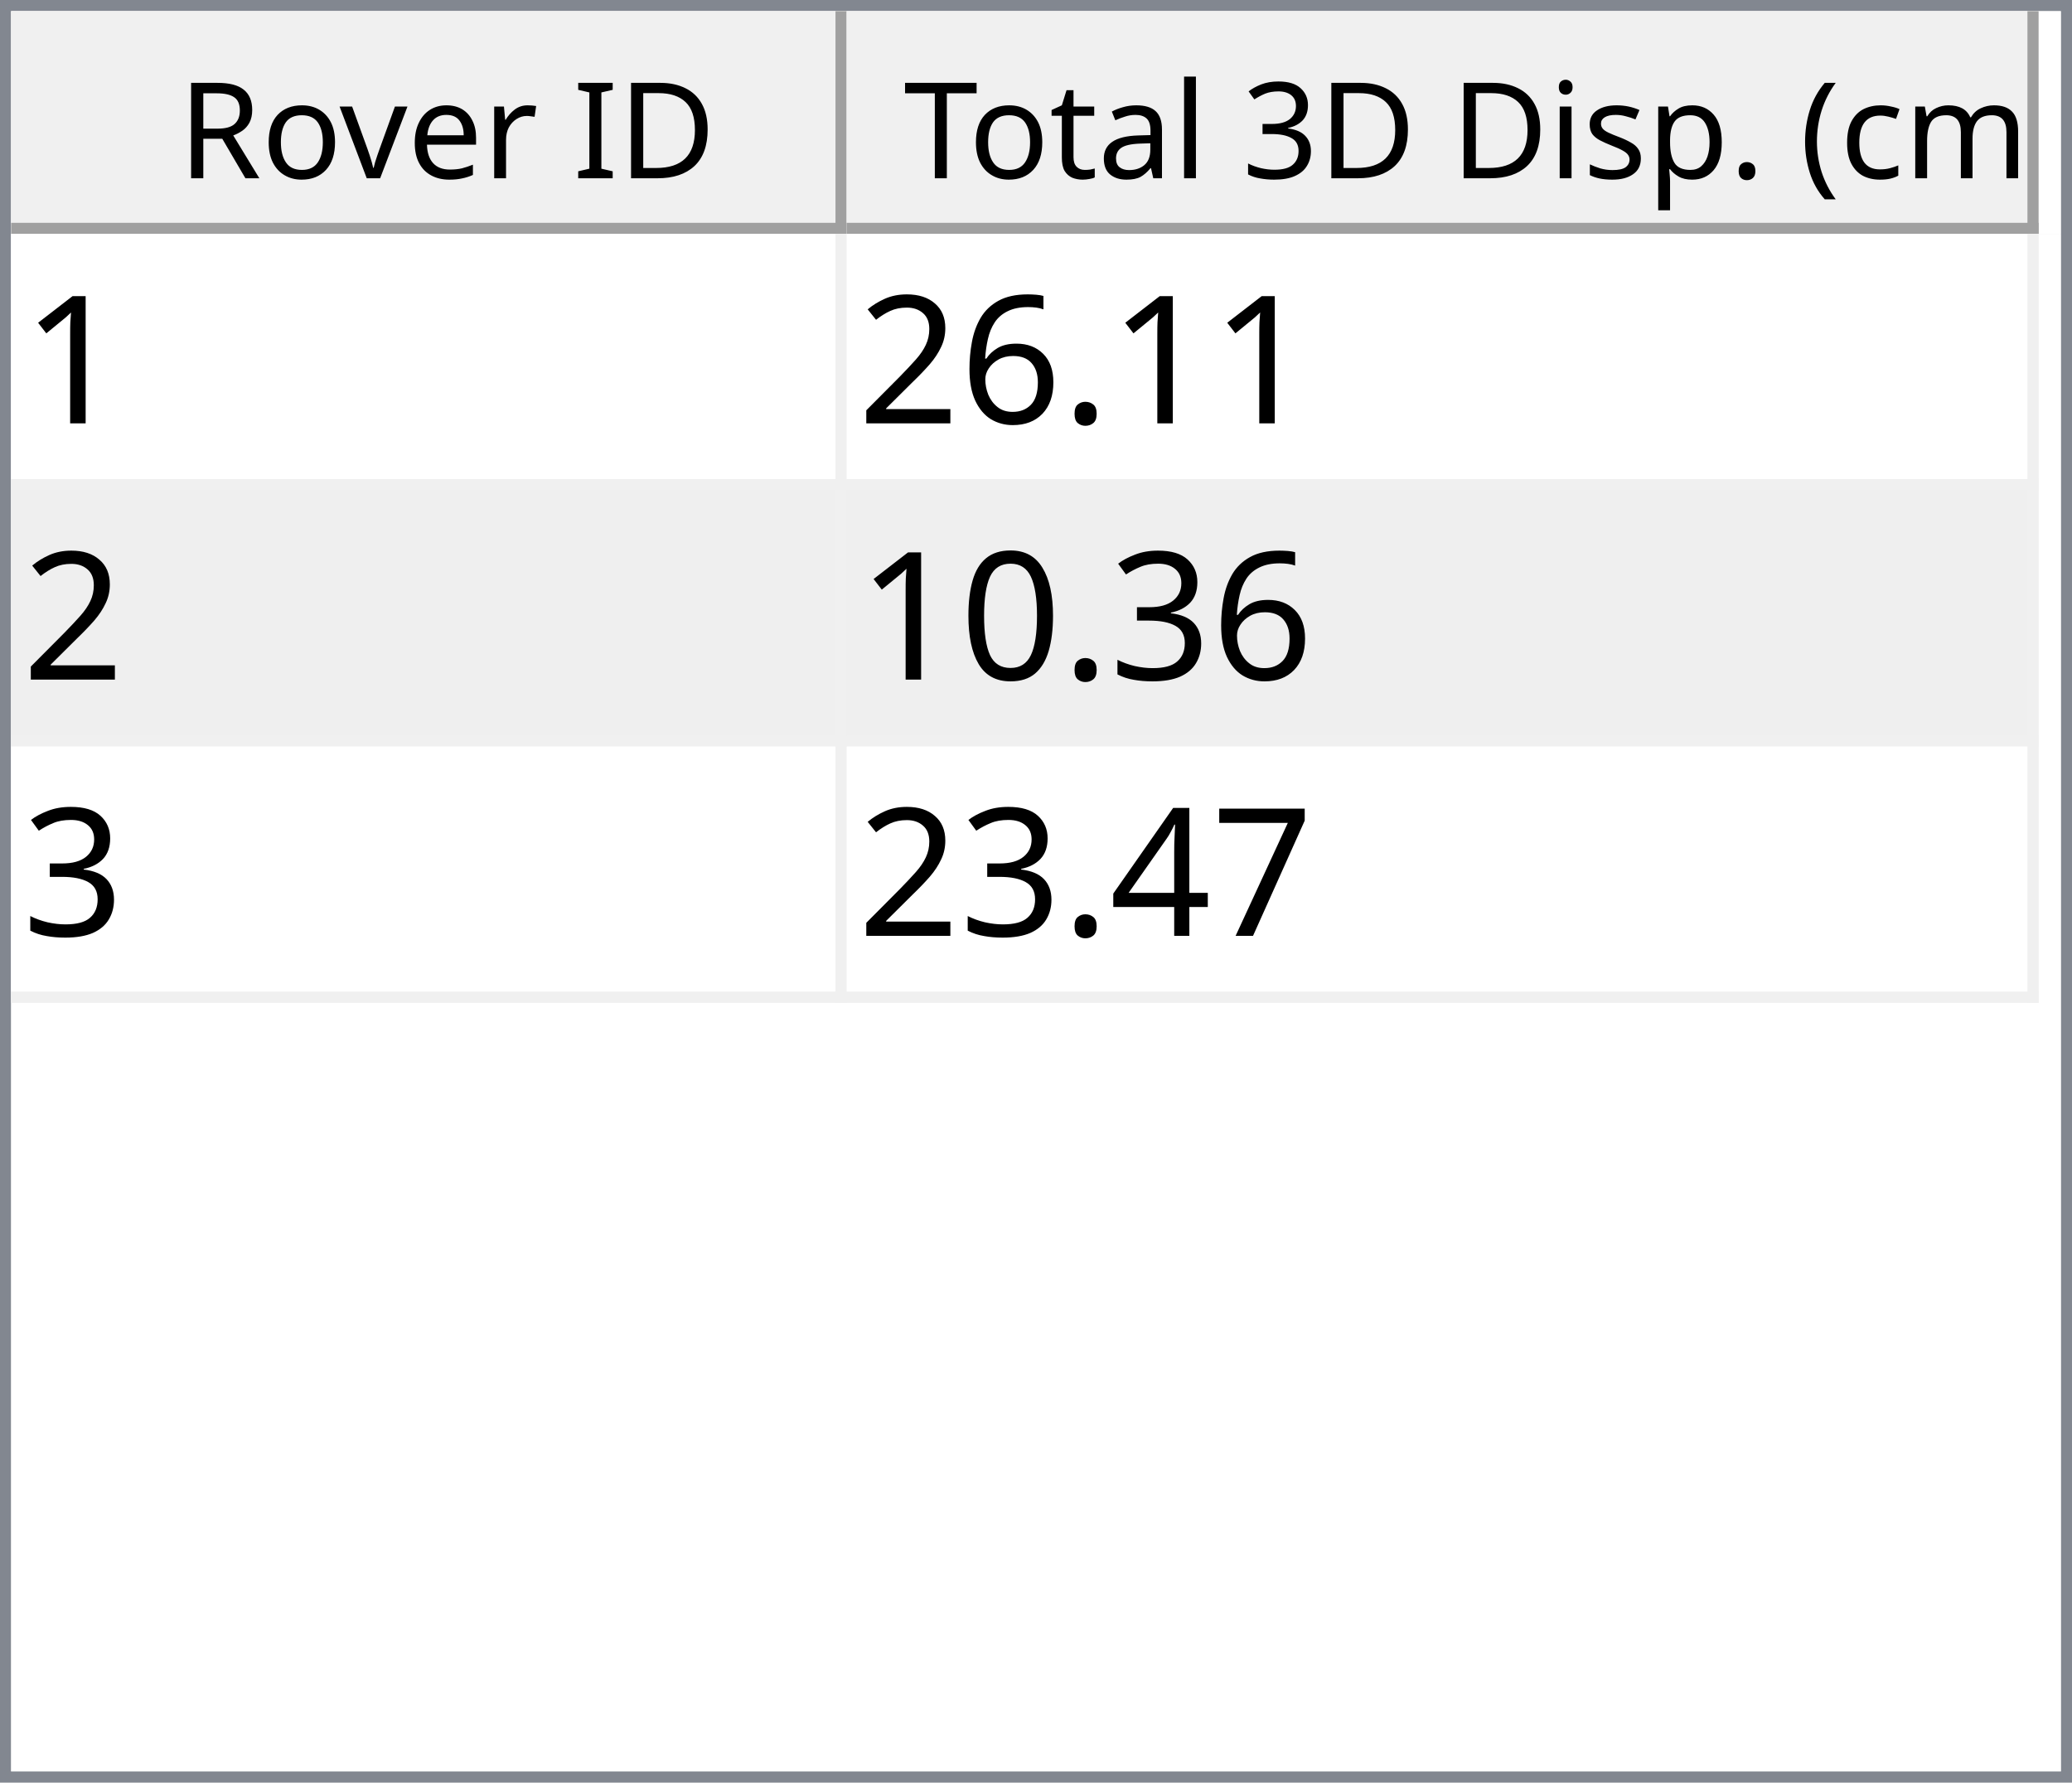
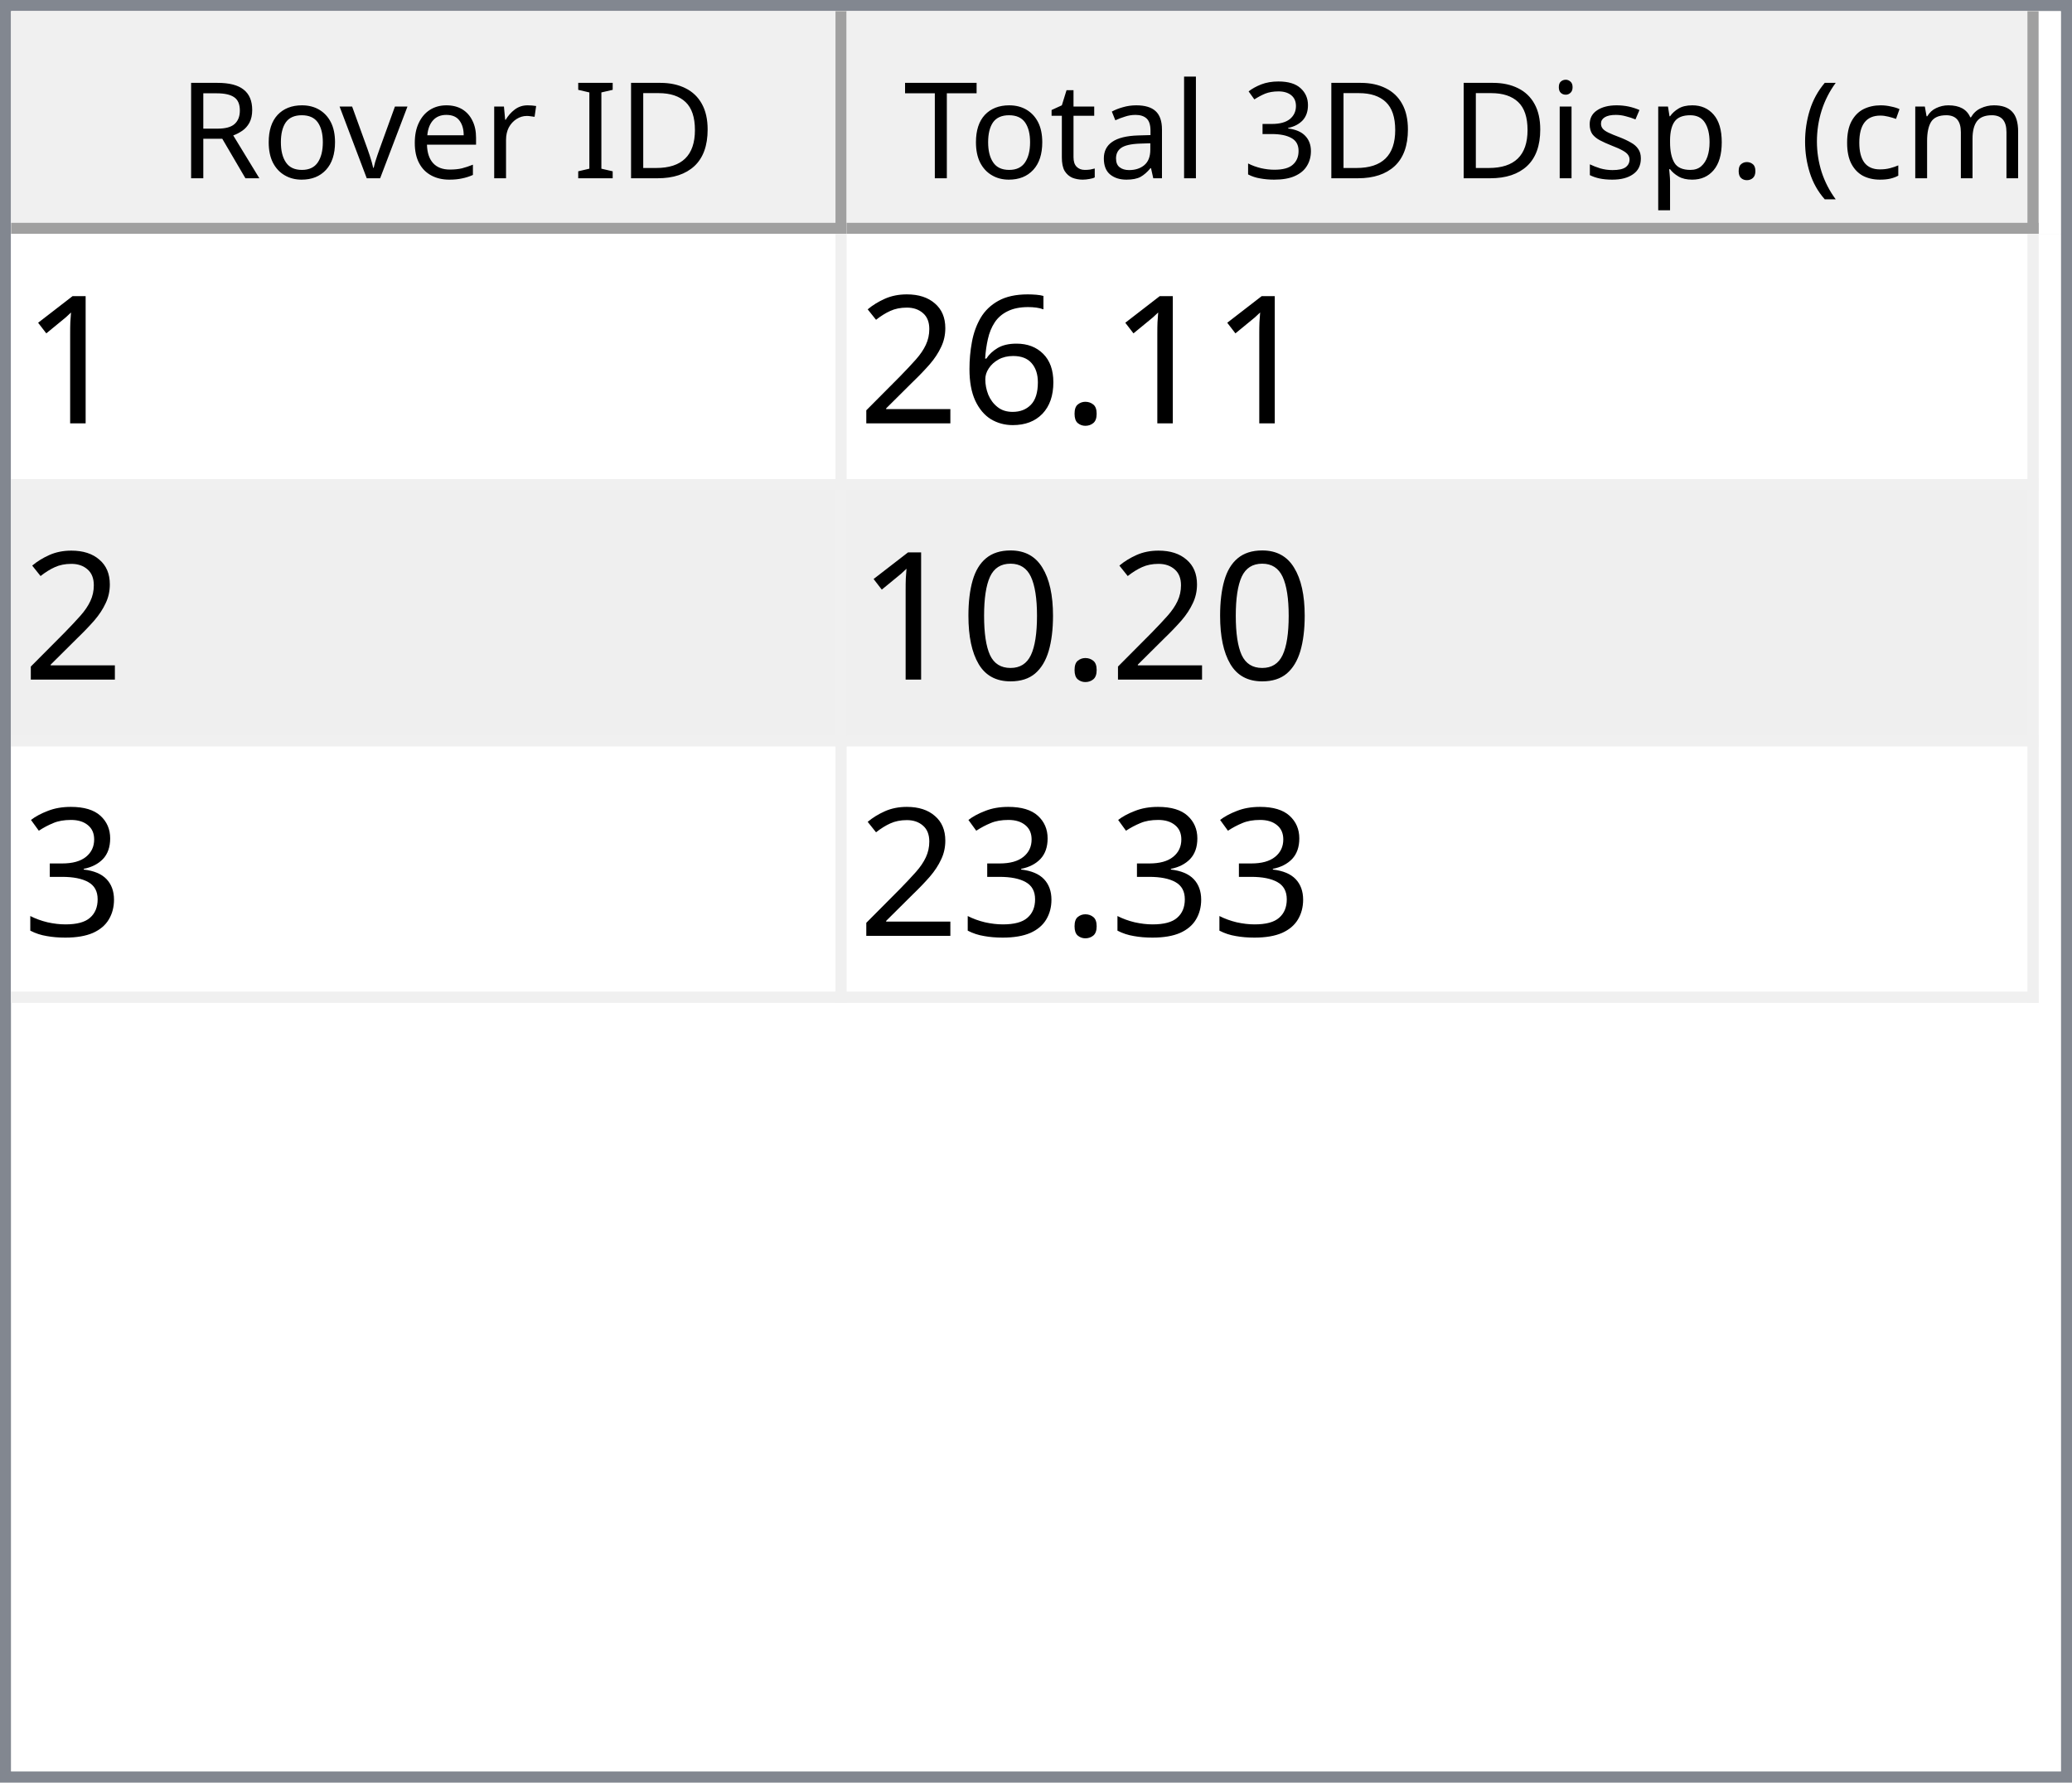
<svg xmlns="http://www.w3.org/2000/svg" style="fill-opacity:1; color-rendering:auto; color-interpolation:auto; text-rendering:auto; stroke:black; stroke-linecap:square; stroke-miterlimit:10; shape-rendering:auto; stroke-opacity:1; fill:black; stroke-dasharray:none; font-weight:normal; stroke-width:1; font-family:'Dialog'; font-style:normal; stroke-linejoin:miter; font-size:12px; stroke-dashoffset:0; image-rendering:auto;" width="186" height="160">
  <defs id="genericDefs" />
  <g>
    <defs id="defs1">
      <clipPath clipPathUnits="userSpaceOnUse" id="clipPath1">
        <path d="M0 0 L186 0 L186 160 L0 160 L0 0 Z" />
      </clipPath>
      <clipPath clipPathUnits="userSpaceOnUse" id="clipPath2">
        <path d="M0 0 L0 160 L186 160 L186 0 Z" />
      </clipPath>
      <clipPath clipPathUnits="userSpaceOnUse" id="clipPath3">
        <path d="M0 0 L0 20 L184 20 L184 0 Z" />
      </clipPath>
      <clipPath clipPathUnits="userSpaceOnUse" id="clipPath4">
        <path d="M0 0 L0 20 L75 20 L75 0 Z" />
      </clipPath>
      <clipPath clipPathUnits="userSpaceOnUse" id="clipPath5">
        <path d="M1 1 L1 19 L74 19 L74 1 Z" />
      </clipPath>
      <clipPath clipPathUnits="userSpaceOnUse" id="clipPath6">
        <path d="M0 0 L0 18 L73 18 L73 0 Z" />
      </clipPath>
      <clipPath clipPathUnits="userSpaceOnUse" id="clipPath7">
        <path d="M-0.5 -0.5 L-0.5 19.5 L74.5 19.5 L74.5 -0.5 Z" />
      </clipPath>
      <clipPath clipPathUnits="userSpaceOnUse" id="clipPath8">
        <path d="M0 0 L0 20 L107 20 L107 0 Z" />
      </clipPath>
      <clipPath clipPathUnits="userSpaceOnUse" id="clipPath9">
        <path d="M1 1 L1 19 L106 19 L106 1 Z" />
      </clipPath>
      <clipPath clipPathUnits="userSpaceOnUse" id="clipPath10">
        <path d="M0 0 L0 18 L105 18 L105 0 Z" />
      </clipPath>
      <clipPath clipPathUnits="userSpaceOnUse" id="clipPath11">
        <path d="M-0.5 -0.5 L-0.5 19.5 L106.5 19.5 L106.5 -0.5 Z" />
      </clipPath>
      <clipPath clipPathUnits="userSpaceOnUse" id="clipPath12">
        <path d="M0 0 L0 138 L184 138 L184 0 Z" />
      </clipPath>
      <clipPath clipPathUnits="userSpaceOnUse" id="clipPath13">
        <path d="M0 0 L0 69 L182 69 L182 0 Z" />
      </clipPath>
      <clipPath clipPathUnits="userSpaceOnUse" id="clipPath14">
        <path d="M-0.5 -0.5 L-0.5 68.5 L181.5 68.5 L181.5 -0.5 Z" />
      </clipPath>
      <clipPath clipPathUnits="userSpaceOnUse" id="clipPath15">
        <path d="M0 0 L0 22 L74 22 L74 0 Z" />
      </clipPath>
      <clipPath clipPathUnits="userSpaceOnUse" id="clipPath16">
        <path d="M0 0 L0 22 L106 22 L106 0 Z" />
      </clipPath>
      <font horiz-adv-x="64.551" id="font1">
        <font-face ascent="107.91" descent="25.098" units-per-em="100" style="font-style:normal; font-family:Segoe UI; font-weight:normal;" />
        <missing-glyph horiz-adv-x="64.551" d="M8.109 0 L8.109 68.266 L56.453 68.266 L56.453 0 L8.109 0 ZM15.328 7.234 L49.219 7.234 L49.219 61.031 L15.328 61.031 L15.328 7.234 Z" />
        <glyph unicode="D" horiz-adv-x="70.117" d="M9.188 0 L9.188 70.016 L28.516 70.016 Q65.531 70.016 65.531 35.891 Q65.531 19.672 55.25 9.836 Q44.969 0 27.734 0 L9.188 0 ZM17.391 62.594 L17.391 7.422 L27.828 7.422 Q41.609 7.422 49.273 14.797 Q56.938 22.172 56.938 35.688 Q56.938 62.594 28.328 62.594 L17.391 62.594 Z" />
        <glyph unicode="I" horiz-adv-x="26.611" d="M17.391 0 L9.188 0 L9.188 70.016 L17.391 70.016 L17.391 0 Z" />
        <glyph unicode=" " horiz-adv-x="27.393" d="" />
        <glyph unicode="r" horiz-adv-x="34.766" d="M34.188 41.891 Q32.078 43.5 28.125 43.5 Q23 43.5 19.555 38.672 Q16.109 33.844 16.109 25.484 L16.109 0 L8.109 0 L8.109 50 L16.109 50 L16.109 39.703 L16.312 39.703 Q18.016 44.969 21.531 47.922 Q25.047 50.875 29.391 50.875 Q32.516 50.875 34.188 50.203 L34.188 41.891 Z" />
        <glyph unicode="e" horiz-adv-x="52.295" d="M48.297 23 L12.984 23 Q13.188 14.656 17.484 10.109 Q21.781 5.562 29.297 5.562 Q37.75 5.562 44.828 11.141 L44.828 3.609 Q38.234 -1.172 27.391 -1.172 Q16.797 -1.172 10.742 5.641 Q4.688 12.453 4.688 24.812 Q4.688 36.469 11.305 43.82 Q17.922 51.172 27.734 51.172 Q37.547 51.172 42.922 44.828 Q48.297 38.484 48.297 27.203 L48.297 23 ZM40.094 29.781 Q40.047 36.719 36.75 40.578 Q33.453 44.438 27.594 44.438 Q21.922 44.438 17.969 40.383 Q14.016 36.328 13.094 29.781 L40.094 29.781 Z" />
        <glyph unicode="v" horiz-adv-x="47.9" d="M47.406 50 L27.484 0 L19.625 0 L0.688 50 L9.469 50 L22.172 13.672 Q23.578 9.672 23.922 6.688 L24.125 6.688 Q24.609 10.453 25.688 13.484 L38.969 50 L47.406 50 Z" />
        <glyph unicode="o" horiz-adv-x="58.594" d="M29 -1.172 Q17.922 -1.172 11.305 5.836 Q4.688 12.844 4.688 24.422 Q4.688 37.016 11.57 44.094 Q18.453 51.172 30.172 51.172 Q41.359 51.172 47.633 44.289 Q53.906 37.406 53.906 25.203 Q53.906 13.234 47.141 6.031 Q40.375 -1.172 29 -1.172 ZM29.594 44.438 Q21.875 44.438 17.383 39.188 Q12.891 33.938 12.891 24.703 Q12.891 15.828 17.43 10.695 Q21.969 5.562 29.594 5.562 Q37.359 5.562 41.531 10.594 Q45.703 15.625 45.703 24.906 Q45.703 34.281 41.531 39.359 Q37.359 44.438 29.594 44.438 Z" />
        <glyph unicode="R" horiz-adv-x="59.814" d="M59.375 0 L49.609 0 L37.891 19.625 Q36.281 22.359 34.766 24.289 Q33.25 26.219 31.664 27.438 Q30.078 28.656 28.25 29.219 Q26.422 29.781 24.125 29.781 L17.391 29.781 L17.391 0 L9.188 0 L9.188 70.016 L30.078 70.016 Q34.672 70.016 38.555 68.867 Q42.438 67.719 45.289 65.375 Q48.141 63.031 49.758 59.547 Q51.375 56.062 51.375 51.375 Q51.375 47.703 50.273 44.656 Q49.172 41.609 47.148 39.211 Q45.125 36.812 42.266 35.133 Q39.406 33.453 35.844 32.516 L35.844 32.328 Q37.594 31.547 38.891 30.547 Q40.188 29.547 41.359 28.18 Q42.531 26.812 43.68 25.078 Q44.828 23.344 46.234 21.047 L59.375 0 ZM17.391 62.594 L17.391 37.203 L28.516 37.203 Q31.594 37.203 34.203 38.133 Q36.812 39.062 38.719 40.797 Q40.625 42.531 41.703 45.047 Q42.781 47.562 42.781 50.688 Q42.781 56.297 39.141 59.445 Q35.5 62.594 28.609 62.594 L17.391 62.594 Z" />
        <glyph unicode=")" horiz-adv-x="30.176" d="M8.297 -15.922 L1.172 -15.922 Q16.406 2.344 16.406 26.812 Q16.406 51.469 1.078 70.016 L8.297 70.016 Q23.531 52.156 23.531 26.703 Q23.531 1.375 8.297 -15.922 Z" />
        <glyph unicode="m" horiz-adv-x="86.133" d="M79.109 0 L71.094 0 L71.094 28.719 Q71.094 37.016 68.531 40.727 Q65.969 44.438 59.906 44.438 Q54.781 44.438 51.195 39.75 Q47.609 35.062 47.609 28.516 L47.609 0 L39.594 0 L39.594 29.688 Q39.594 44.438 28.219 44.438 Q22.953 44.438 19.531 40.016 Q16.109 35.594 16.109 28.516 L16.109 0 L8.109 0 L8.109 50 L16.109 50 L16.109 42.094 L16.312 42.094 Q21.625 51.172 31.844 51.172 Q36.969 51.172 40.773 48.312 Q44.578 45.453 46 40.828 Q51.562 51.172 62.594 51.172 Q79.109 51.172 79.109 30.812 L79.109 0 Z" />
        <glyph unicode="c" horiz-adv-x="46.191" d="M42.188 2.297 Q36.422 -1.172 28.516 -1.172 Q17.828 -1.172 11.258 5.789 Q4.688 12.75 4.688 23.828 Q4.688 36.188 11.766 43.68 Q18.844 51.172 30.672 51.172 Q37.25 51.172 42.281 48.734 L42.281 40.531 Q36.719 44.438 30.375 44.438 Q22.703 44.438 17.797 38.945 Q12.891 33.453 12.891 24.516 Q12.891 15.719 17.508 10.641 Q22.125 5.562 29.891 5.562 Q36.422 5.562 42.188 9.906 L42.188 2.297 Z" />
        <glyph unicode="(" horiz-adv-x="30.176" d="M29.109 -15.922 L21.969 -15.922 Q6.844 1.375 6.844 26.703 Q6.844 52.156 21.969 70.016 L29.203 70.016 Q13.875 51.469 13.875 26.812 Q13.875 2.344 29.109 -15.922 Z" />
        <glyph unicode="." horiz-adv-x="21.68" d="M10.891 -1.078 Q8.641 -1.078 7.055 0.539 Q5.469 2.156 5.469 4.391 Q5.469 6.641 7.055 8.273 Q8.641 9.906 10.891 9.906 Q13.188 9.906 14.797 8.273 Q16.406 6.641 16.406 4.391 Q16.406 2.156 14.797 0.539 Q13.188 -1.078 10.891 -1.078 Z" />
        <glyph unicode="p" horiz-adv-x="58.789" d="M16.312 7.234 L16.109 7.234 L16.109 -23 L8.109 -23 L8.109 50 L16.109 50 L16.109 41.219 L16.312 41.219 Q22.219 51.172 33.594 51.172 Q43.266 51.172 48.688 44.461 Q54.109 37.75 54.109 26.469 Q54.109 13.922 48 6.375 Q41.891 -1.172 31.297 -1.172 Q21.578 -1.172 16.312 7.234 ZM16.109 27.391 L16.109 20.406 Q16.109 14.203 20.141 9.883 Q24.172 5.562 30.375 5.562 Q37.641 5.562 41.773 11.133 Q45.906 16.703 45.906 26.609 Q45.906 34.969 42.047 39.703 Q38.188 44.438 31.594 44.438 Q24.609 44.438 20.359 39.578 Q16.109 34.719 16.109 27.391 Z" />
        <glyph unicode="s" horiz-adv-x="42.432" d="M5.078 1.812 L5.078 10.406 Q11.625 5.562 19.484 5.562 Q30.031 5.562 30.031 12.594 Q30.031 14.594 29.125 15.992 Q28.219 17.391 26.68 18.461 Q25.141 19.531 23.07 20.383 Q21 21.234 18.609 22.172 Q15.281 23.484 12.766 24.828 Q10.25 26.172 8.57 27.859 Q6.891 29.547 6.031 31.695 Q5.172 33.844 5.172 36.719 Q5.172 40.234 6.789 42.945 Q8.406 45.656 11.086 47.484 Q13.766 49.312 17.211 50.242 Q20.656 51.172 24.312 51.172 Q30.812 51.172 35.938 48.922 L35.938 40.828 Q30.422 44.438 23.25 44.438 Q21 44.438 19.195 43.922 Q17.391 43.406 16.094 42.477 Q14.797 41.547 14.086 40.258 Q13.375 38.969 13.375 37.406 Q13.375 35.453 14.086 34.133 Q14.797 32.812 16.164 31.789 Q17.531 30.766 19.484 29.938 Q21.438 29.109 23.922 28.125 Q27.25 26.859 29.883 25.516 Q32.516 24.172 34.375 22.484 Q36.234 20.797 37.234 18.602 Q38.234 16.406 38.234 13.375 Q38.234 9.672 36.602 6.938 Q34.969 4.203 32.234 2.398 Q29.5 0.594 25.93 -0.289 Q22.359 -1.172 18.453 -1.172 Q10.75 -1.172 5.078 1.812 Z" />
        <glyph unicode="i" horiz-adv-x="24.219" d="M12.203 62.703 Q10.062 62.703 8.547 64.164 Q7.031 65.625 7.031 67.875 Q7.031 70.125 8.547 71.609 Q10.062 73.094 12.203 73.094 Q14.406 73.094 15.945 71.609 Q17.484 70.125 17.484 67.875 Q17.484 65.719 15.945 64.211 Q14.406 62.703 12.203 62.703 ZM16.109 0 L8.109 0 L8.109 50 L16.109 50 L16.109 0 Z" />
        <glyph unicode="3" horiz-adv-x="53.906" d="M46.531 19.828 Q46.531 15.094 44.75 11.211 Q42.969 7.328 39.719 4.57 Q36.469 1.812 31.93 0.297 Q27.391 -1.219 21.922 -1.219 Q11.922 -1.219 6 2.594 L6 11.188 Q13.094 5.609 22.219 5.609 Q25.875 5.609 28.828 6.539 Q31.781 7.469 33.906 9.227 Q36.031 10.984 37.18 13.477 Q38.328 15.969 38.328 19.094 Q38.328 32.812 18.797 32.812 L12.984 32.812 L12.984 39.594 L18.5 39.594 Q35.797 39.594 35.797 52.484 Q35.797 64.406 22.609 64.406 Q15.188 64.406 8.688 59.422 L8.688 67.188 Q15.375 71.188 24.609 71.188 Q29 71.188 32.57 69.969 Q36.141 68.75 38.68 66.555 Q41.219 64.359 42.609 61.281 Q44 58.203 44 54.5 Q44 40.672 30.031 36.719 L30.031 36.531 Q33.594 36.141 36.625 34.797 Q39.656 33.453 41.852 31.305 Q44.047 29.156 45.289 26.25 Q46.531 23.344 46.531 19.828 Z" />
        <glyph unicode="l" horiz-adv-x="24.219" d="M16.109 0 L8.109 0 L8.109 74.031 L16.109 74.031 L16.109 0 Z" />
        <glyph unicode="a" horiz-adv-x="50.879" d="M43.891 0 L35.891 0 L35.891 7.812 L35.688 7.812 Q30.469 -1.172 20.312 -1.172 Q12.844 -1.172 8.617 2.781 Q4.391 6.734 4.391 13.281 Q4.391 27.297 20.906 29.594 L35.891 31.688 Q35.891 44.438 25.594 44.438 Q16.547 44.438 9.281 38.281 L9.281 46.484 Q16.656 51.172 26.266 51.172 Q43.891 51.172 43.891 32.516 L43.891 0 ZM35.891 25.297 L23.828 23.641 Q18.266 22.859 15.43 20.875 Q12.594 18.891 12.594 13.875 Q12.594 10.203 15.211 7.883 Q17.828 5.562 22.172 5.562 Q28.125 5.562 32.008 9.742 Q35.891 13.922 35.891 20.312 L35.891 25.297 Z" />
        <glyph unicode="t" horiz-adv-x="33.887" d="M31.297 0.484 Q28.469 -1.078 23.828 -1.078 Q10.688 -1.078 10.688 13.578 L10.688 43.172 L2.094 43.172 L2.094 50 L10.688 50 L10.688 62.203 L18.703 64.797 L18.703 50 L31.297 50 L31.297 43.172 L18.703 43.172 L18.703 14.984 Q18.703 9.969 20.414 7.82 Q22.125 5.672 26.078 5.672 Q29.109 5.672 31.297 7.328 L31.297 0.484 Z" />
        <glyph unicode="T" horiz-adv-x="52.393" d="M50.594 62.594 L30.375 62.594 L30.375 0 L22.172 0 L22.172 62.594 L2 62.594 L2 70.016 L50.594 70.016 L50.594 62.594 Z" />
      </font>
      <font horiz-adv-x="75.0" id="font2">
        <font-face ascent="100.537" descent="21.973" units-per-em="100" style="font-style:normal; font-family:sans-serif; font-weight:normal;" />
        <missing-glyph horiz-adv-x="75.0" d="M12.5 0 L12.5 62.5 L62.5 62.5 L62.5 0 L12.5 0 ZM14.062 1.562 L60.938 1.562 L60.938 60.938 L14.062 60.938 L14.062 1.562 Z" />
        <glyph unicode="1" horiz-adv-x="55.615" d="M37.25 0 L28.469 0 L28.469 56 Q25.297 52.984 20.141 49.953 Q14.984 46.922 10.891 45.406 L10.891 53.906 Q18.266 57.375 23.781 62.305 Q29.297 67.234 31.594 71.875 L37.25 71.875 L37.25 0 Z" />
        <glyph unicode="." horiz-adv-x="27.783" d="M9.078 0 L9.078 10.016 L19.094 10.016 L19.094 0 L9.078 0 Z" />
        <glyph unicode="6" horiz-adv-x="55.615" d="M49.75 54.047 L41.016 53.375 Q39.844 58.547 37.703 60.891 Q34.125 64.656 28.906 64.656 Q24.703 64.656 21.531 62.312 Q17.391 59.281 14.992 53.469 Q12.594 47.656 12.5 36.922 Q15.672 41.75 20.266 44.094 Q24.859 46.438 29.891 46.438 Q38.672 46.438 44.852 39.969 Q51.031 33.5 51.031 23.25 Q51.031 16.5 48.125 10.719 Q45.219 4.938 40.141 1.859 Q35.062 -1.219 28.609 -1.219 Q17.625 -1.219 10.695 6.859 Q3.766 14.938 3.766 33.5 Q3.766 54.25 11.422 63.672 Q18.109 71.875 29.438 71.875 Q37.891 71.875 43.289 67.141 Q48.688 62.406 49.75 54.047 ZM13.875 23.188 Q13.875 18.656 15.797 14.508 Q17.719 10.359 21.188 8.18 Q24.656 6 28.469 6 Q34.031 6 38.039 10.492 Q42.047 14.984 42.047 22.703 Q42.047 30.125 38.086 34.398 Q34.125 38.672 28.125 38.672 Q22.172 38.672 18.023 34.398 Q13.875 30.125 13.875 23.188 Z" />
        <glyph unicode="2" horiz-adv-x="55.615" d="M50.344 8.453 L50.344 0 L3.031 0 Q2.938 3.172 4.047 6.109 Q5.859 10.938 9.836 15.625 Q13.812 20.312 21.344 26.469 Q33.016 36.031 37.117 41.625 Q41.219 47.219 41.219 52.203 Q41.219 57.422 37.477 61.008 Q33.734 64.594 27.734 64.594 Q21.391 64.594 17.578 60.789 Q13.766 56.984 13.719 50.25 L4.688 51.172 Q5.609 61.281 11.664 66.578 Q17.719 71.875 27.938 71.875 Q38.234 71.875 44.242 66.164 Q50.25 60.453 50.25 52 Q50.25 47.703 48.492 43.555 Q46.734 39.406 42.656 34.812 Q38.578 30.219 29.109 22.219 Q21.188 15.578 18.945 13.211 Q16.703 10.844 15.234 8.453 L50.344 8.453 Z" />
+         <glyph unicode="0" horiz-adv-x="55.615" d="M4.156 35.297 Q4.156 48 6.766 55.742 Q9.375 63.484 14.523 67.68 Q19.672 71.875 27.484 71.875 Q33.25 71.875 37.594 69.555 Q41.938 67.234 44.773 62.867 Q47.609 58.5 49.219 52.227 Q50.828 45.953 50.828 35.297 Q50.828 22.703 48.242 14.969 Q45.656 7.234 40.508 3.008 Q35.359 -1.219 27.484 -1.219 Q17.141 -1.219 11.234 6.203 Q4.156 15.141 4.156 35.297 ZM13.188 35.297 Q13.188 17.672 17.312 11.836 Q21.438 6 27.484 6 Q33.547 6 37.672 11.859 Q41.797 17.719 41.797 35.297 Q41.797 52.984 37.672 58.789 Q33.547 64.594 27.391 64.594 Q21.344 64.594 17.719 59.469 Q13.188 52.938 13.188 35.297 Z" />
        <glyph unicode="3" horiz-adv-x="55.615" d="M4.203 18.891 L12.984 20.062 Q14.5 12.594 18.141 9.297 Q21.781 6 27 6 Q33.203 6 37.477 10.297 Q41.75 14.594 41.75 20.953 Q41.75 27 37.797 30.93 Q33.844 34.859 27.734 34.859 Q25.25 34.859 21.531 33.891 L22.516 41.609 Q23.391 41.5 23.922 41.5 Q29.547 41.5 34.039 44.43 Q38.531 47.359 38.531 53.469 Q38.531 58.297 35.258 61.477 Q31.984 64.656 26.812 64.656 Q21.688 64.656 18.266 61.43 Q14.844 58.203 13.875 51.766 L5.078 53.328 Q6.688 62.156 12.398 67.016 Q18.109 71.875 26.609 71.875 Q32.469 71.875 37.398 69.359 Q42.328 66.844 44.945 62.5 Q47.562 58.156 47.562 53.266 Q47.562 48.641 45.07 44.828 Q42.578 41.016 37.703 38.766 Q44.047 37.312 47.562 32.695 Q51.078 28.078 51.078 21.141 Q51.078 11.766 44.242 5.25 Q37.406 -1.266 26.953 -1.266 Q17.531 -1.266 11.305 4.352 Q5.078 9.969 4.203 18.891 Z" />
-         <glyph unicode="0" horiz-adv-x="55.615" d="M4.156 35.297 Q4.156 48 6.766 55.742 Q9.375 63.484 14.523 67.68 Q19.672 71.875 27.484 71.875 Q33.25 71.875 37.594 69.555 Q41.938 67.234 44.773 62.867 Q47.609 58.5 49.219 52.227 Q50.828 45.953 50.828 35.297 Q50.828 22.703 48.242 14.969 Q45.656 7.234 40.508 3.008 Q35.359 -1.219 27.484 -1.219 Q17.141 -1.219 11.234 6.203 Q4.156 15.141 4.156 35.297 ZM13.188 35.297 Q13.188 17.672 17.312 11.836 Q21.438 6 27.484 6 Q33.547 6 37.672 11.859 Q41.797 17.719 41.797 35.297 Q41.797 52.984 37.672 58.789 Q33.547 64.594 27.391 64.594 Q21.344 64.594 17.719 59.469 Q13.188 52.938 13.188 35.297 Z" />
-         <glyph unicode="7" horiz-adv-x="55.615" d="M4.734 62.203 L4.734 70.656 L51.078 70.656 L51.078 63.812 Q44.234 56.547 37.523 44.484 Q30.812 32.422 27.156 19.672 Q24.516 10.688 23.781 0 L14.75 0 Q14.891 8.453 18.062 20.414 Q21.234 32.375 27.172 43.484 Q33.109 54.594 39.797 62.203 L4.734 62.203 Z" />
-         <glyph unicode="4" horiz-adv-x="55.615" d="M32.328 0 L32.328 17.141 L1.266 17.141 L1.266 25.203 L33.938 71.578 L41.109 71.578 L41.109 25.203 L50.781 25.203 L50.781 17.141 L41.109 17.141 L41.109 0 L32.328 0 ZM32.328 25.203 L32.328 57.469 L9.906 25.203 L32.328 25.203 Z" />
      </font>
    </defs>
    <g style="fill:white; stroke:white;">
      <rect x="0" y="0" width="186" style="clip-path:url(#clipPath1); stroke:none;" height="160" />
    </g>
    <g style="fill:white; text-rendering:optimizeSpeed; color-rendering:optimizeSpeed; image-rendering:optimizeSpeed; shape-rendering:crispEdges; stroke:white; color-interpolation:sRGB;">
      <rect x="0" width="186" height="160" y="0" style="stroke:none;" />
      <path style="stroke:none;" d="M0 160 L186 160 L186 0 L0 0 Z" />
    </g>
    <g style="fill:rgb(240,240,240); font-family:'Segoe UI'; stroke:rgb(240,240,240);">
      <rect x="0" y="0" width="186" style="clip-path:url(#clipPath2); stroke:none;" height="160" />
    </g>
    <g style="fill:rgb(130,135,144); font-family:'Segoe UI'; stroke:rgb(130,135,144);">
      <path d="M0 0 L186 0 L186 160 L0 160 L0 0 ZM1 1 L185 1 L185 159 L1 159 L1 1 Z" style="fill-rule:evenodd; clip-path:url(#clipPath2); stroke:none;" />
    </g>
    <g style="fill:white; font-family:'Segoe UI'; stroke:white;" transform="translate(1,1)">
      <rect x="0" y="0" width="184" style="clip-path:url(#clipPath3); stroke:none;" height="20" />
    </g>
    <g style="fill:rgb(240,240,240); font-family:'Segoe UI'; stroke:rgb(240,240,240);" transform="translate(1,1)">
      <rect x="0" y="0" width="75" style="clip-path:url(#clipPath4); stroke:none;" height="20" />
    </g>
    <g style="font-family:'Segoe UI';" transform="translate(2,2)">
      <text x="14" xml:space="preserve" y="14" style="clip-path:url(#clipPath6); stroke:none;">Rover ID</text>
    </g>
    <g style="fill:rgb(160,160,160); font-family:'Segoe UI'; stroke:rgb(160,160,160); stroke-linejoin:bevel;" transform="translate(1.5,1.5)">
      <line x1="74" x2="74" y1="0" style="fill:none; clip-path:url(#clipPath7);" y2="19" />
    </g>
    <g style="fill:rgb(160,160,160); font-family:'Segoe UI'; stroke:rgb(160,160,160); stroke-linejoin:bevel;" transform="matrix(1,0,0,1,1,1) translate(0.5,0.5)">
      <line x1="0" x2="74" y1="19" style="fill:none; clip-path:url(#clipPath7);" y2="19" />
    </g>
    <g style="fill:rgb(240,240,240); font-family:'Segoe UI'; stroke:rgb(240,240,240);" transform="translate(76,1)">
      <rect x="0" y="0" width="107" style="clip-path:url(#clipPath8); stroke:none;" height="20" />
    </g>
    <g style="font-family:'Segoe UI';" transform="translate(77,2)">
      <text x="1" xml:space="preserve" y="14" style="clip-path:url(#clipPath10); stroke:none;"> Total 3D Disp. (cm)</text>
    </g>
    <g style="fill:rgb(160,160,160); font-family:'Segoe UI'; stroke:rgb(160,160,160); stroke-linejoin:bevel;" transform="translate(76.5,1.5)">
      <line x1="106" x2="106" y1="0" style="fill:none; clip-path:url(#clipPath11);" y2="19" />
    </g>
    <g style="fill:rgb(160,160,160); font-family:'Segoe UI'; stroke:rgb(160,160,160); stroke-linejoin:bevel;" transform="matrix(1,0,0,1,76,1) translate(0.5,0.5)">
      <line x1="0" x2="106" y1="19" style="fill:none; clip-path:url(#clipPath11);" y2="19" />
    </g>
    <g style="fill:white; font-family:'Segoe UI'; stroke:white;" transform="translate(1,21)">
      <rect x="0" y="0" width="184" style="clip-path:url(#clipPath12); stroke:none;" height="138" />
    </g>
    <g style="fill:rgb(240,240,240); font-size:16px; font-family:sans-serif; stroke:rgb(240,240,240);" transform="translate(1,21)">
      <rect x="0" y="0" width="182" style="clip-path:url(#clipPath13); stroke:none;" height="69" />
      <line transform="translate(0.5,0.5)" x1="0" x2="181" y1="22" style="clip-path:url(#clipPath14); fill:none; stroke-linejoin:bevel;" y2="22" />
    </g>
    <g transform="matrix(1,0,0,1,1,21) translate(0.5,0.5)" style="fill:rgb(240,240,240); font-size:16px; font-family:sans-serif; stroke:rgb(240,240,240); stroke-linejoin:bevel;">
      <line x1="0" x2="181" y1="45" style="fill:none; clip-path:url(#clipPath14);" y2="45" />
    </g>
    <g transform="matrix(1,0,0,1,1,21) translate(0.5,0.5)" style="fill:rgb(240,240,240); font-size:16px; font-family:sans-serif; stroke:rgb(240,240,240); stroke-linejoin:bevel;">
      <line x1="0" x2="181" y1="68" style="fill:none; clip-path:url(#clipPath14);" y2="68" />
    </g>
    <g transform="matrix(1,0,0,1,1,21) translate(0.5,0.5)" style="fill:rgb(240,240,240); font-size:16px; font-family:sans-serif; stroke:rgb(240,240,240); stroke-linejoin:bevel;">
      <line x1="74" x2="74" y1="0" style="fill:none; clip-path:url(#clipPath14);" y2="68" />
    </g>
    <g transform="matrix(1,0,0,1,1,21) translate(0.5,0.5)" style="fill:rgb(240,240,240); font-size:16px; font-family:sans-serif; stroke:rgb(240,240,240); stroke-linejoin:bevel;">
      <line x1="181" x2="181" y1="0" style="fill:none; clip-path:url(#clipPath14);" y2="68" />
    </g>
    <g style="fill:white; font-size:16px; font-family:sans-serif; stroke:white;" transform="matrix(1,0,0,1,1,21)">
      <rect x="0" y="0" width="74" style="clip-path:url(#clipPath15); stroke:none;" height="22" />
      <text x="1" y="17" style="fill:black; clip-path:url(#clipPath15); stroke:none;" xml:space="preserve">1</text>
    </g>
    <g style="fill:white; font-size:16px; font-family:sans-serif; stroke:white;" transform="matrix(1,0,0,1,1,21) translate(75,0)">
      <rect x="0" y="0" width="106" style="clip-path:url(#clipPath16); stroke:none;" height="22" />
      <text x="1" y="17" style="fill:black; clip-path:url(#clipPath16); stroke:none;" xml:space="preserve">26.11</text>
    </g>
    <g style="fill:rgb(239,239,239); font-size:16px; font-family:sans-serif; stroke:rgb(239,239,239);" transform="matrix(1,0,0,1,1,21) translate(0,23)">
      <rect x="0" y="0" width="74" style="clip-path:url(#clipPath15); stroke:none;" height="22" />
      <text x="1" y="17" style="fill:black; clip-path:url(#clipPath15); stroke:none;" xml:space="preserve">2</text>
    </g>
    <g style="fill:rgb(239,239,239); font-size:16px; font-family:sans-serif; stroke:rgb(239,239,239);" transform="matrix(1,0,0,1,1,21) translate(75,23)">
      <rect x="0" y="0" width="106" style="clip-path:url(#clipPath16); stroke:none;" height="22" />
-       <text x="1" y="17" style="fill:black; clip-path:url(#clipPath16); stroke:none;" xml:space="preserve">10.36</text>
+       <text x="1" y="17" style="fill:black; clip-path:url(#clipPath16); stroke:none;" xml:space="preserve">10.20</text>
    </g>
    <g style="fill:white; font-size:16px; font-family:sans-serif; stroke:white;" transform="matrix(1,0,0,1,1,21) translate(0,46)">
      <rect x="0" y="0" width="74" style="clip-path:url(#clipPath15); stroke:none;" height="22" />
      <text x="1" y="17" style="fill:black; clip-path:url(#clipPath15); stroke:none;" xml:space="preserve">3</text>
    </g>
    <g style="fill:white; font-size:16px; font-family:sans-serif; stroke:white;" transform="matrix(1,0,0,1,1,21) translate(75,46)">
      <rect x="0" y="0" width="106" style="clip-path:url(#clipPath16); stroke:none;" height="22" />
-       <text x="1" y="17" style="fill:black; clip-path:url(#clipPath16); stroke:none;" xml:space="preserve">23.47</text>
+       <text x="1" y="17" style="fill:black; clip-path:url(#clipPath16); stroke:none;" xml:space="preserve">23.33</text>
    </g>
  </g>
</svg>
